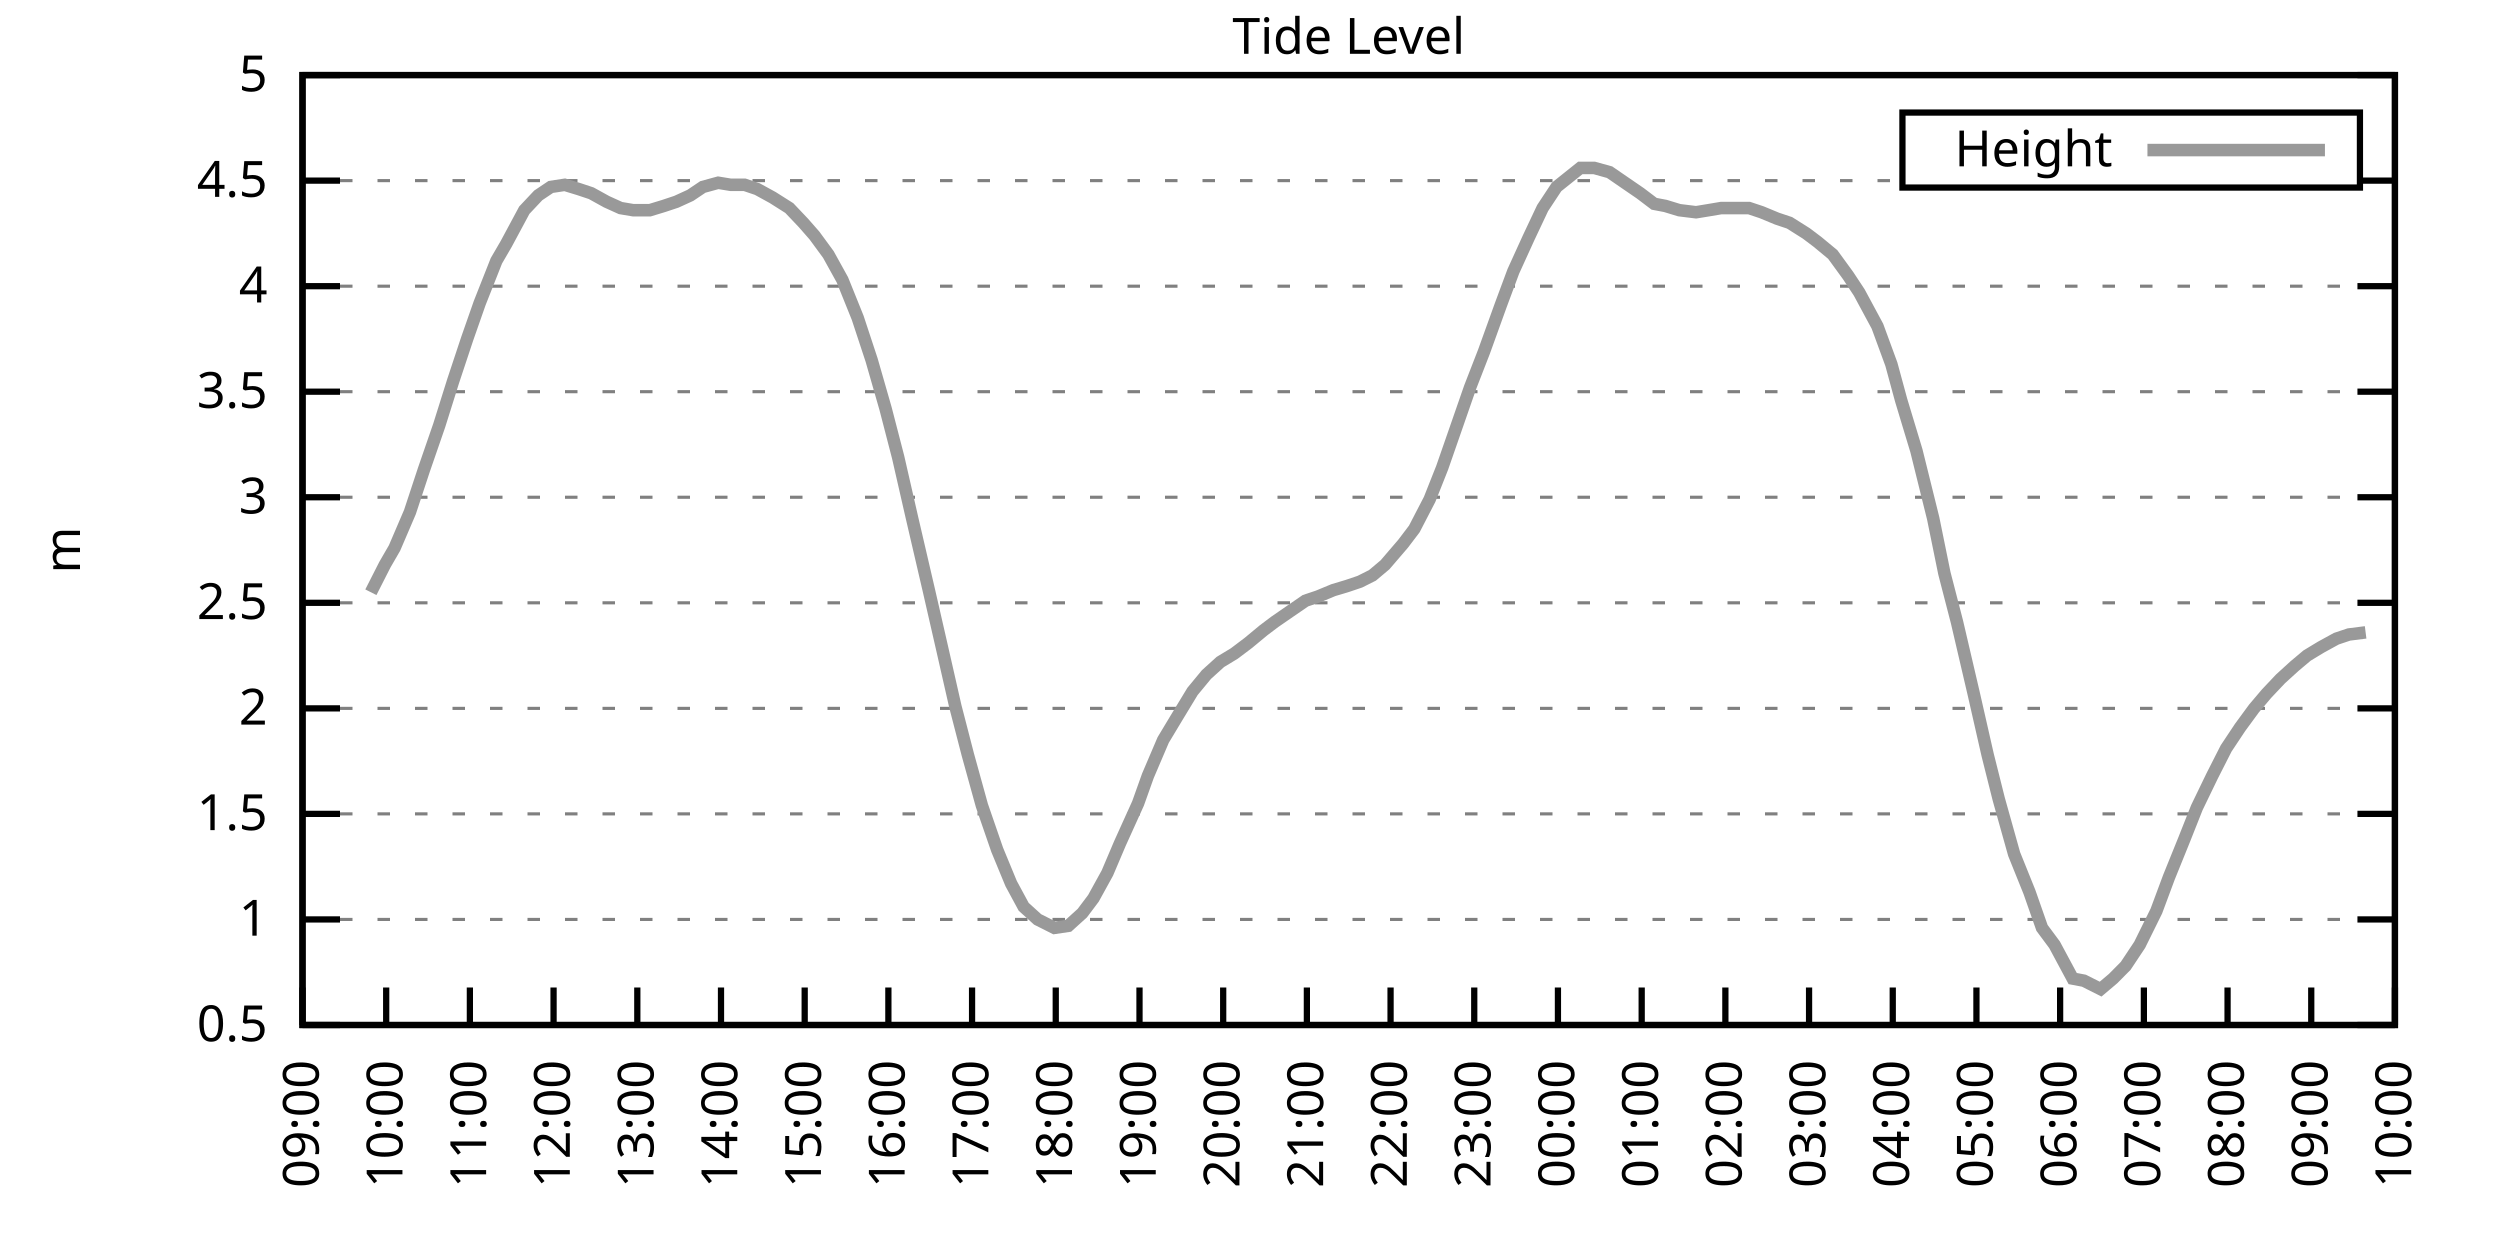
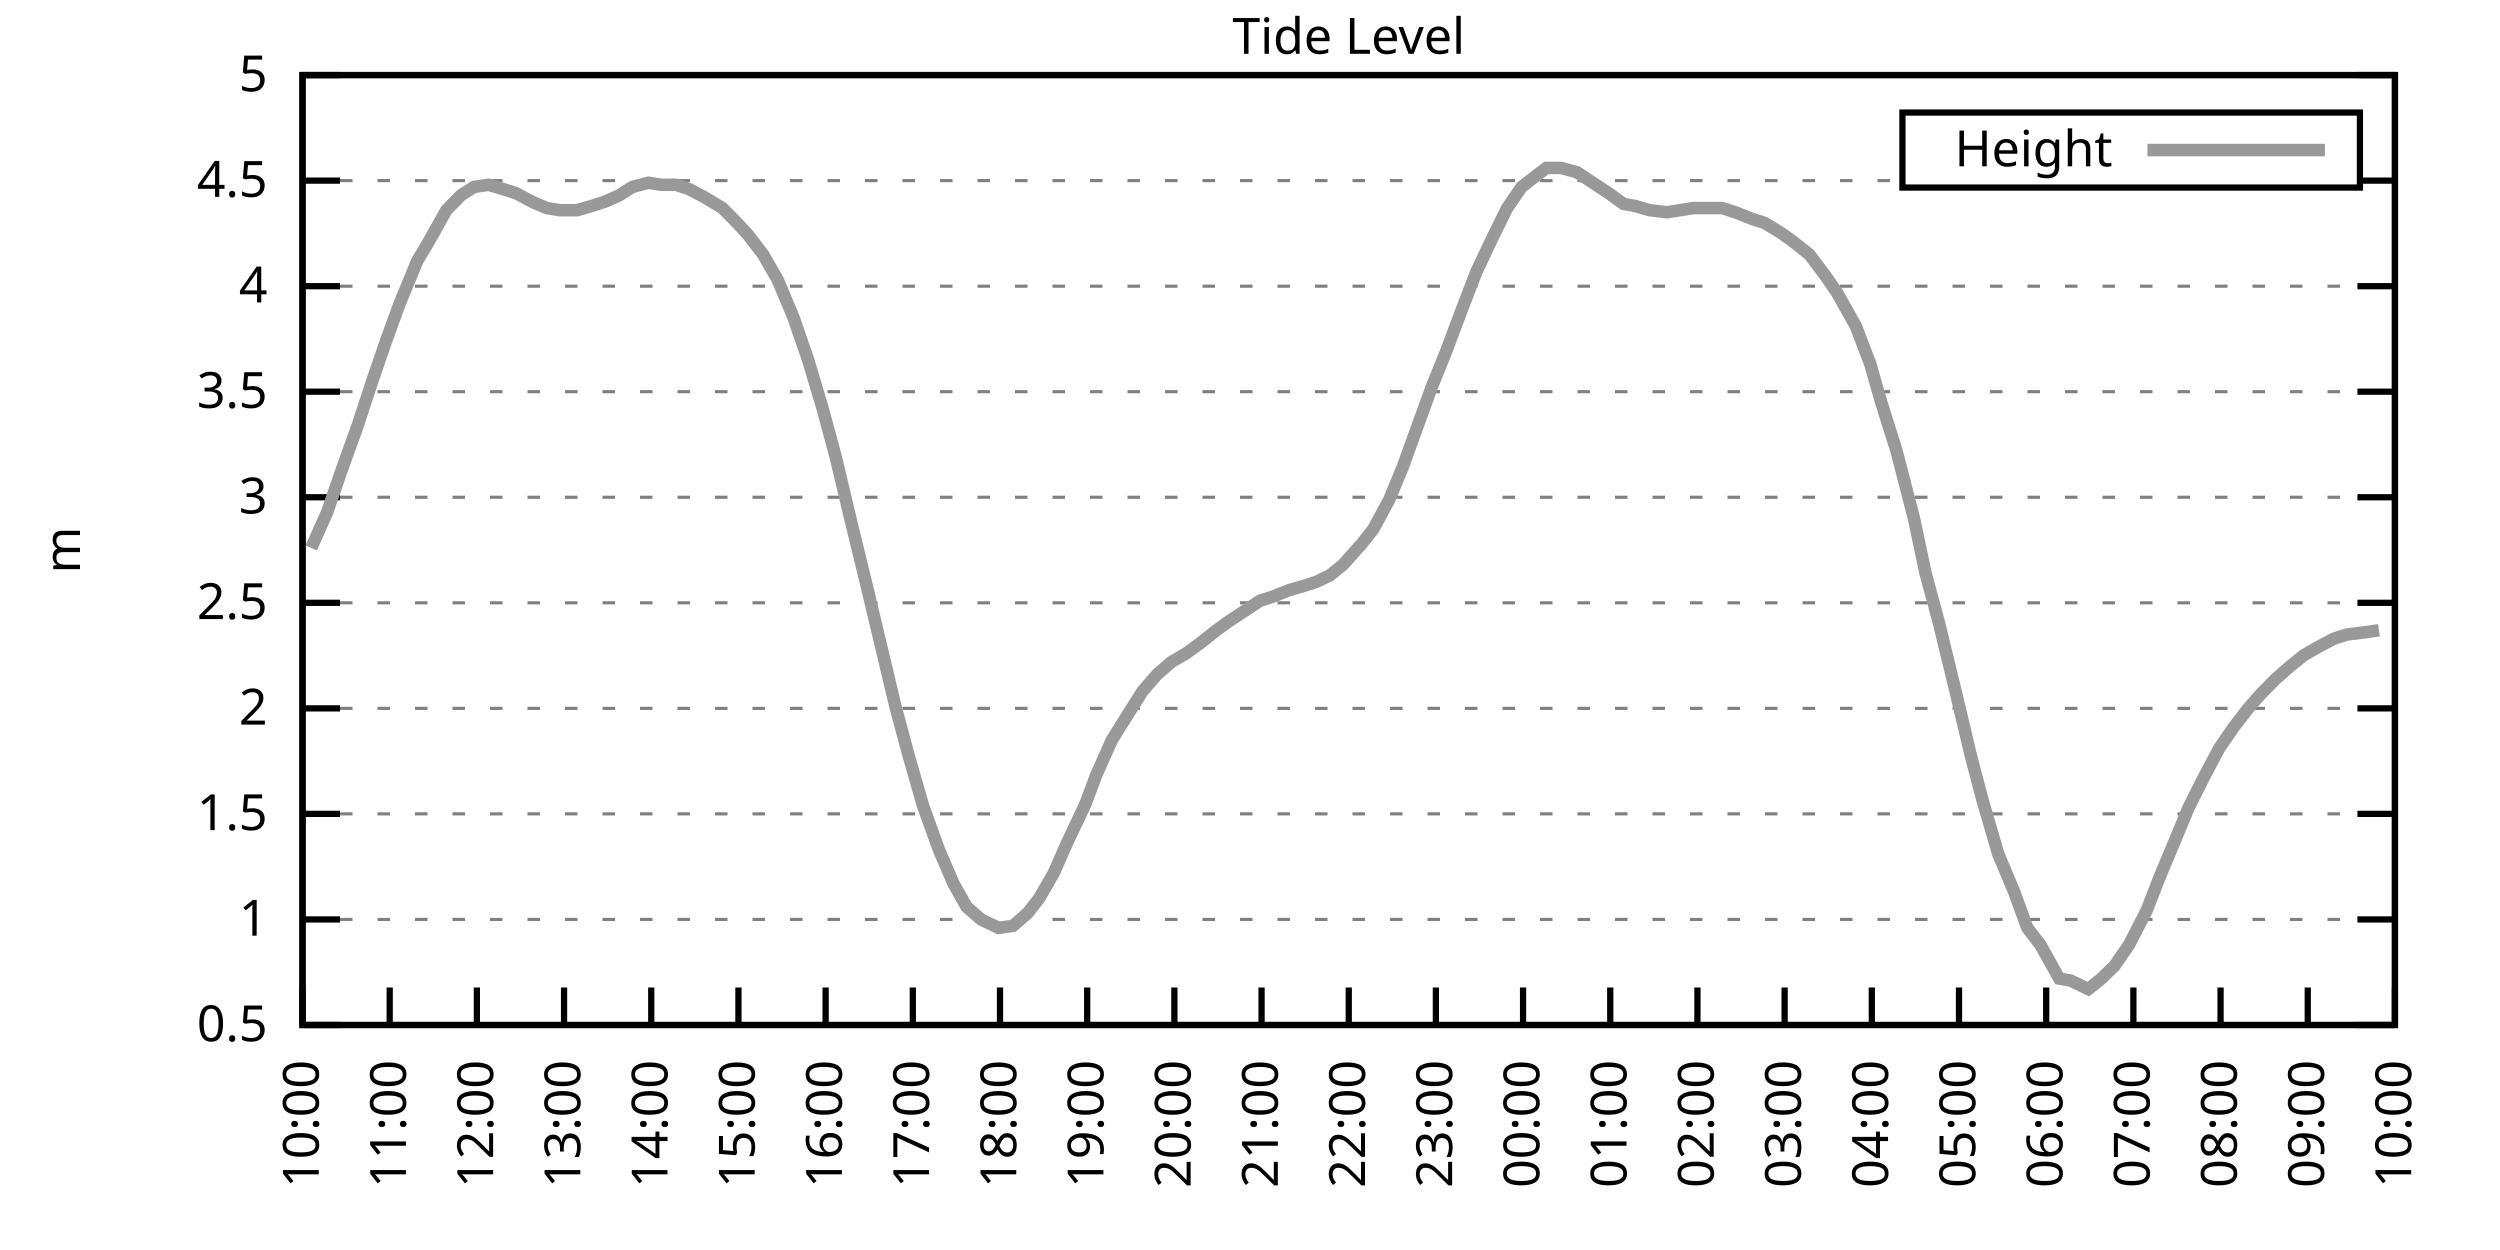
<svg xmlns="http://www.w3.org/2000/svg" xmlns:xlink="http://www.w3.org/1999/xlink" width="400" height="200" viewBox="0 0 400 200">
  <g id="gnuplot_canvas">
    <rect x="0" y="0" width="400" height="200" fill="none" />
    <defs>
      <circle id="gpDot" r="0.5" stroke-width="0.5" stroke="currentColor" />
      <path id="gpPt0" stroke-width="0.333" stroke="currentColor" d="M-1,0 h2 M0,-1 v2" />
      <path id="gpPt1" stroke-width="0.333" stroke="currentColor" d="M-1,-1 L1,1 M1,-1 L-1,1" />
      <path id="gpPt2" stroke-width="0.333" stroke="currentColor" d="M-1,0 L1,0 M0,-1 L0,1 M-1,-1 L1,1 M-1,1 L1,-1" />
      <rect id="gpPt3" stroke-width="0.333" stroke="currentColor" x="-1" y="-1" width="2" height="2" />
      <rect id="gpPt4" stroke-width="0.333" stroke="currentColor" fill="currentColor" x="-1" y="-1" width="2" height="2" />
      <circle id="gpPt5" stroke-width="0.333" stroke="currentColor" cx="0" cy="0" r="1" />
      <use xlink:href="#gpPt5" id="gpPt6" fill="currentColor" stroke="none" />
      <path id="gpPt7" stroke-width="0.333" stroke="currentColor" d="M0,-1.33 L-1.33,0.67 L1.33,0.67 z" />
      <use xlink:href="#gpPt7" id="gpPt8" fill="currentColor" stroke="none" />
      <use xlink:href="#gpPt7" id="gpPt9" stroke="currentColor" transform="rotate(180)" />
      <use xlink:href="#gpPt9" id="gpPt10" fill="currentColor" stroke="none" />
      <use xlink:href="#gpPt3" id="gpPt11" stroke="currentColor" transform="rotate(45)" />
      <use xlink:href="#gpPt11" id="gpPt12" fill="currentColor" stroke="none" />
      <path id="gpPt13" stroke-width="0.333" stroke="currentColor" d="M0,1.330 L1.265,0.411 L0.782,-1.067 L-0.782,-1.076 L-1.265,0.411 z" />
      <use xlink:href="#gpPt13" id="gpPt14" fill="currentColor" stroke="none" />
      <filter id="textbox" filterUnits="objectBoundingBox" x="0" y="0" height="1" width="1">
        <feFlood flood-color="white" flood-opacity="1" result="bgnd" />
        <feComposite in="SourceGraphic" in2="bgnd" operator="atop" />
      </filter>
      <filter id="greybox" filterUnits="objectBoundingBox" x="0" y="0" height="1" width="1">
        <feFlood flood-color="lightgrey" flood-opacity="1" result="grey" />
        <feComposite in="SourceGraphic" in2="grey" operator="atop" />
      </filter>
    </defs>
    <g fill="none" color="white" stroke="currentColor" stroke-width="1.00" stroke-linecap="butt" stroke-linejoin="miter">
</g>
    <g fill="none" color="black" stroke="currentColor" stroke-width="1.00" stroke-linecap="butt" stroke-linejoin="miter">
      <g stroke="none" shape-rendering="crispEdges">
        <polygon fill="rgb(255, 255, 255)" points="48.40,164.00 383.18,164.00 383.18,12.02 48.40,12.02 " />
      </g>
    </g>
    <g fill="none" color="black" stroke="currentColor" stroke-width="1.00" stroke-linecap="butt" stroke-linejoin="miter">
</g>
    <g fill="none" color="black" stroke="black" stroke-width="0.50" stroke-linecap="butt" stroke-linejoin="miter">
</g>
    <g fill="none" color="gray" stroke="currentColor" stroke-width="0.50" stroke-linecap="butt" stroke-linejoin="miter">
      <path stroke="gray" stroke-dasharray="2,4" class="gridline" d="M48.40,164.00 L383.19,164.00  " />
    </g>
    <g fill="none" color="gray" stroke="gray" stroke-width="1.00" stroke-linecap="butt" stroke-linejoin="miter">
</g>
    <g fill="none" color="black" stroke="currentColor" stroke-width="1.00" stroke-linecap="butt" stroke-linejoin="miter">
      <path stroke="black" d="M48.40,164.00 L54.40,164.00 M383.19,164.00 L377.19,164.00  " />
      <g transform="translate(42.80,166.60)" stroke="none" fill="black" font-family="Sans" font-size="8.00" text-anchor="end">
        <text>
          <tspan font-family="Sans"> 0.5</tspan>
        </text>
      </g>
    </g>
    <g fill="none" color="black" stroke="currentColor" stroke-width="1.00" stroke-linecap="butt" stroke-linejoin="miter">
</g>
    <g fill="none" color="black" stroke="black" stroke-width="0.50" stroke-linecap="butt" stroke-linejoin="miter">
</g>
    <g fill="none" color="gray" stroke="currentColor" stroke-width="0.50" stroke-linecap="butt" stroke-linejoin="miter">
      <path stroke="gray" stroke-dasharray="2,4" class="gridline" d="M48.40,147.11 L383.19,147.11  " />
    </g>
    <g fill="none" color="gray" stroke="gray" stroke-width="1.00" stroke-linecap="butt" stroke-linejoin="miter">
</g>
    <g fill="none" color="black" stroke="currentColor" stroke-width="1.00" stroke-linecap="butt" stroke-linejoin="miter">
      <path stroke="black" d="M48.40,147.11 L54.40,147.11 M383.19,147.11 L377.19,147.11  " />
      <g transform="translate(42.80,149.71)" stroke="none" fill="black" font-family="Sans" font-size="8.00" text-anchor="end">
        <text>
          <tspan font-family="Sans"> 1</tspan>
        </text>
      </g>
    </g>
    <g fill="none" color="black" stroke="currentColor" stroke-width="1.00" stroke-linecap="butt" stroke-linejoin="miter">
</g>
    <g fill="none" color="black" stroke="black" stroke-width="0.50" stroke-linecap="butt" stroke-linejoin="miter">
</g>
    <g fill="none" color="gray" stroke="currentColor" stroke-width="0.50" stroke-linecap="butt" stroke-linejoin="miter">
      <path stroke="gray" stroke-dasharray="2,4" class="gridline" d="M48.40,130.22 L383.19,130.22  " />
    </g>
    <g fill="none" color="gray" stroke="gray" stroke-width="1.00" stroke-linecap="butt" stroke-linejoin="miter">
</g>
    <g fill="none" color="black" stroke="currentColor" stroke-width="1.00" stroke-linecap="butt" stroke-linejoin="miter">
      <path stroke="black" d="M48.40,130.22 L54.40,130.22 M383.19,130.22 L377.19,130.22  " />
      <g transform="translate(42.80,132.82)" stroke="none" fill="black" font-family="Sans" font-size="8.00" text-anchor="end">
        <text>
          <tspan font-family="Sans"> 1.5</tspan>
        </text>
      </g>
    </g>
    <g fill="none" color="black" stroke="currentColor" stroke-width="1.00" stroke-linecap="butt" stroke-linejoin="miter">
</g>
    <g fill="none" color="black" stroke="black" stroke-width="0.50" stroke-linecap="butt" stroke-linejoin="miter">
</g>
    <g fill="none" color="gray" stroke="currentColor" stroke-width="0.50" stroke-linecap="butt" stroke-linejoin="miter">
      <path stroke="gray" stroke-dasharray="2,4" class="gridline" d="M48.40,113.34 L383.19,113.34  " />
    </g>
    <g fill="none" color="gray" stroke="gray" stroke-width="1.00" stroke-linecap="butt" stroke-linejoin="miter">
</g>
    <g fill="none" color="black" stroke="currentColor" stroke-width="1.00" stroke-linecap="butt" stroke-linejoin="miter">
      <path stroke="black" d="M48.40,113.34 L54.40,113.34 M383.19,113.34 L377.19,113.34  " />
      <g transform="translate(42.80,115.94)" stroke="none" fill="black" font-family="Sans" font-size="8.00" text-anchor="end">
        <text>
          <tspan font-family="Sans"> 2</tspan>
        </text>
      </g>
    </g>
    <g fill="none" color="black" stroke="currentColor" stroke-width="1.00" stroke-linecap="butt" stroke-linejoin="miter">
</g>
    <g fill="none" color="black" stroke="black" stroke-width="0.50" stroke-linecap="butt" stroke-linejoin="miter">
</g>
    <g fill="none" color="gray" stroke="currentColor" stroke-width="0.50" stroke-linecap="butt" stroke-linejoin="miter">
      <path stroke="gray" stroke-dasharray="2,4" class="gridline" d="M48.40,96.45 L383.19,96.45  " />
    </g>
    <g fill="none" color="gray" stroke="gray" stroke-width="1.00" stroke-linecap="butt" stroke-linejoin="miter">
</g>
    <g fill="none" color="black" stroke="currentColor" stroke-width="1.00" stroke-linecap="butt" stroke-linejoin="miter">
      <path stroke="black" d="M48.40,96.45 L54.40,96.45 M383.19,96.45 L377.19,96.45  " />
      <g transform="translate(42.80,99.05)" stroke="none" fill="black" font-family="Sans" font-size="8.00" text-anchor="end">
        <text>
          <tspan font-family="Sans"> 2.5</tspan>
        </text>
      </g>
    </g>
    <g fill="none" color="black" stroke="currentColor" stroke-width="1.00" stroke-linecap="butt" stroke-linejoin="miter">
</g>
    <g fill="none" color="black" stroke="black" stroke-width="0.50" stroke-linecap="butt" stroke-linejoin="miter">
</g>
    <g fill="none" color="gray" stroke="currentColor" stroke-width="0.50" stroke-linecap="butt" stroke-linejoin="miter">
      <path stroke="gray" stroke-dasharray="2,4" class="gridline" d="M48.40,79.56 L383.19,79.56  " />
    </g>
    <g fill="none" color="gray" stroke="gray" stroke-width="1.00" stroke-linecap="butt" stroke-linejoin="miter">
</g>
    <g fill="none" color="black" stroke="currentColor" stroke-width="1.00" stroke-linecap="butt" stroke-linejoin="miter">
      <path stroke="black" d="M48.40,79.56 L54.40,79.56 M383.19,79.56 L377.19,79.56  " />
      <g transform="translate(42.80,82.16)" stroke="none" fill="black" font-family="Sans" font-size="8.00" text-anchor="end">
        <text>
          <tspan font-family="Sans"> 3</tspan>
        </text>
      </g>
    </g>
    <g fill="none" color="black" stroke="currentColor" stroke-width="1.00" stroke-linecap="butt" stroke-linejoin="miter">
</g>
    <g fill="none" color="black" stroke="black" stroke-width="0.50" stroke-linecap="butt" stroke-linejoin="miter">
</g>
    <g fill="none" color="gray" stroke="currentColor" stroke-width="0.50" stroke-linecap="butt" stroke-linejoin="miter">
      <path stroke="gray" stroke-dasharray="2,4" class="gridline" d="M48.40,62.67 L383.19,62.67  " />
    </g>
    <g fill="none" color="gray" stroke="gray" stroke-width="1.00" stroke-linecap="butt" stroke-linejoin="miter">
</g>
    <g fill="none" color="black" stroke="currentColor" stroke-width="1.00" stroke-linecap="butt" stroke-linejoin="miter">
      <path stroke="black" d="M48.40,62.67 L54.40,62.67 M383.19,62.67 L377.19,62.67  " />
      <g transform="translate(42.80,65.27)" stroke="none" fill="black" font-family="Sans" font-size="8.00" text-anchor="end">
        <text>
          <tspan font-family="Sans"> 3.5</tspan>
        </text>
      </g>
    </g>
    <g fill="none" color="black" stroke="currentColor" stroke-width="1.00" stroke-linecap="butt" stroke-linejoin="miter">
</g>
    <g fill="none" color="black" stroke="black" stroke-width="0.50" stroke-linecap="butt" stroke-linejoin="miter">
</g>
    <g fill="none" color="gray" stroke="currentColor" stroke-width="0.50" stroke-linecap="butt" stroke-linejoin="miter">
      <path stroke="gray" stroke-dasharray="2,4" class="gridline" d="M48.40,45.79 L383.19,45.79  " />
    </g>
    <g fill="none" color="gray" stroke="gray" stroke-width="1.00" stroke-linecap="butt" stroke-linejoin="miter">
</g>
    <g fill="none" color="black" stroke="currentColor" stroke-width="1.00" stroke-linecap="butt" stroke-linejoin="miter">
      <path stroke="black" d="M48.40,45.79 L54.40,45.79 M383.19,45.79 L377.19,45.79  " />
      <g transform="translate(42.80,48.39)" stroke="none" fill="black" font-family="Sans" font-size="8.00" text-anchor="end">
        <text>
          <tspan font-family="Sans"> 4</tspan>
        </text>
      </g>
    </g>
    <g fill="none" color="black" stroke="currentColor" stroke-width="1.00" stroke-linecap="butt" stroke-linejoin="miter">
</g>
    <g fill="none" color="black" stroke="black" stroke-width="0.50" stroke-linecap="butt" stroke-linejoin="miter">
</g>
    <g fill="none" color="gray" stroke="currentColor" stroke-width="0.50" stroke-linecap="butt" stroke-linejoin="miter">
      <path stroke="gray" stroke-dasharray="2,4" class="gridline" d="M48.40,28.90 L304.39,28.90 M377.59,28.90 L383.19,28.90  " />
    </g>
    <g fill="none" color="gray" stroke="gray" stroke-width="1.00" stroke-linecap="butt" stroke-linejoin="miter">
</g>
    <g fill="none" color="black" stroke="currentColor" stroke-width="1.00" stroke-linecap="butt" stroke-linejoin="miter">
      <path stroke="black" d="M48.40,28.90 L54.40,28.90 M383.19,28.90 L377.19,28.90  " />
      <g transform="translate(42.80,31.50)" stroke="none" fill="black" font-family="Sans" font-size="8.00" text-anchor="end">
        <text>
          <tspan font-family="Sans"> 4.5</tspan>
        </text>
      </g>
    </g>
    <g fill="none" color="black" stroke="currentColor" stroke-width="1.00" stroke-linecap="butt" stroke-linejoin="miter">
</g>
    <g fill="none" color="black" stroke="black" stroke-width="0.50" stroke-linecap="butt" stroke-linejoin="miter">
</g>
    <g fill="none" color="gray" stroke="currentColor" stroke-width="0.50" stroke-linecap="butt" stroke-linejoin="miter">
      <path stroke="gray" stroke-dasharray="2,4" class="gridline" d="M48.40,12.01 L383.19,12.01  " />
    </g>
    <g fill="none" color="gray" stroke="gray" stroke-width="1.00" stroke-linecap="butt" stroke-linejoin="miter">
</g>
    <g fill="none" color="black" stroke="currentColor" stroke-width="1.00" stroke-linecap="butt" stroke-linejoin="miter">
      <path stroke="black" d="M48.40,12.01 L54.40,12.01 M383.19,12.01 L377.19,12.01  " />
      <g transform="translate(42.80,14.61)" stroke="none" fill="black" font-family="Sans" font-size="8.00" text-anchor="end">
        <text>
          <tspan font-family="Sans"> 5</tspan>
        </text>
      </g>
    </g>
    <g fill="none" color="black" stroke="currentColor" stroke-width="1.00" stroke-linecap="butt" stroke-linejoin="miter">
      <path stroke="black" d="M48.40,164.00 L48.40,158.00  " />
      <g transform="translate(51.00,169.60) rotate(270.00)" stroke="none" fill="black" font-family="Sans" font-size="8.00" text-anchor="end">
        <text>
-           <tspan font-family="Sans">09:00</tspan>
-         </text>
-       </g>
-     </g>
-     <g fill="none" color="black" stroke="currentColor" stroke-width="1.00" stroke-linecap="butt" stroke-linejoin="miter">
-       <path stroke="black" d="M61.79,164.00 L61.79,158.00  " />
-       <g transform="translate(64.39,169.60) rotate(270.00)" stroke="none" fill="black" font-family="Sans" font-size="8.00" text-anchor="end">
-         <text>
          <tspan font-family="Sans">10:00</tspan>
        </text>
      </g>
    </g>
    <g fill="none" color="black" stroke="currentColor" stroke-width="1.00" stroke-linecap="butt" stroke-linejoin="miter">
-       <path stroke="black" d="M75.18,164.00 L75.18,158.00  " />
-       <g transform="translate(77.78,169.60) rotate(270.00)" stroke="none" fill="black" font-family="Sans" font-size="8.00" text-anchor="end">
+       <path stroke="black" d="M62.35,164.00 L62.35,158.00  " />
+       <g transform="translate(64.95,169.60) rotate(270.00)" stroke="none" fill="black" font-family="Sans" font-size="8.00" text-anchor="end">
        <text>
          <tspan font-family="Sans">11:00</tspan>
        </text>
      </g>
    </g>
    <g fill="none" color="black" stroke="currentColor" stroke-width="1.00" stroke-linecap="butt" stroke-linejoin="miter">
-       <path stroke="black" d="M88.57,164.00 L88.57,158.00  " />
-       <g transform="translate(91.17,169.60) rotate(270.00)" stroke="none" fill="black" font-family="Sans" font-size="8.00" text-anchor="end">
+       <path stroke="black" d="M76.30,164.00 L76.30,158.00  " />
+       <g transform="translate(78.90,169.60) rotate(270.00)" stroke="none" fill="black" font-family="Sans" font-size="8.00" text-anchor="end">
        <text>
          <tspan font-family="Sans">12:00</tspan>
        </text>
      </g>
    </g>
    <g fill="none" color="black" stroke="currentColor" stroke-width="1.00" stroke-linecap="butt" stroke-linejoin="miter">
-       <path stroke="black" d="M101.97,164.00 L101.97,158.00  " />
-       <g transform="translate(104.57,169.60) rotate(270.00)" stroke="none" fill="black" font-family="Sans" font-size="8.00" text-anchor="end">
+       <path stroke="black" d="M90.25,164.00 L90.25,158.00  " />
+       <g transform="translate(92.85,169.60) rotate(270.00)" stroke="none" fill="black" font-family="Sans" font-size="8.00" text-anchor="end">
        <text>
          <tspan font-family="Sans">13:00</tspan>
        </text>
      </g>
    </g>
    <g fill="none" color="black" stroke="currentColor" stroke-width="1.00" stroke-linecap="butt" stroke-linejoin="miter">
-       <path stroke="black" d="M115.36,164.00 L115.36,158.00  " />
-       <g transform="translate(117.96,169.60) rotate(270.00)" stroke="none" fill="black" font-family="Sans" font-size="8.00" text-anchor="end">
+       <path stroke="black" d="M104.20,164.00 L104.20,158.00  " />
+       <g transform="translate(106.80,169.60) rotate(270.00)" stroke="none" fill="black" font-family="Sans" font-size="8.00" text-anchor="end">
        <text>
          <tspan font-family="Sans">14:00</tspan>
        </text>
      </g>
    </g>
    <g fill="none" color="black" stroke="currentColor" stroke-width="1.00" stroke-linecap="butt" stroke-linejoin="miter">
-       <path stroke="black" d="M128.75,164.00 L128.75,158.00  " />
-       <g transform="translate(131.35,169.60) rotate(270.00)" stroke="none" fill="black" font-family="Sans" font-size="8.00" text-anchor="end">
+       <path stroke="black" d="M118.15,164.00 L118.15,158.00  " />
+       <g transform="translate(120.75,169.60) rotate(270.00)" stroke="none" fill="black" font-family="Sans" font-size="8.00" text-anchor="end">
        <text>
          <tspan font-family="Sans">15:00</tspan>
        </text>
      </g>
    </g>
    <g fill="none" color="black" stroke="currentColor" stroke-width="1.00" stroke-linecap="butt" stroke-linejoin="miter">
-       <path stroke="black" d="M142.14,164.00 L142.14,158.00  " />
-       <g transform="translate(144.74,169.60) rotate(270.00)" stroke="none" fill="black" font-family="Sans" font-size="8.00" text-anchor="end">
+       <path stroke="black" d="M132.10,164.00 L132.10,158.00  " />
+       <g transform="translate(134.70,169.60) rotate(270.00)" stroke="none" fill="black" font-family="Sans" font-size="8.00" text-anchor="end">
        <text>
          <tspan font-family="Sans">16:00</tspan>
        </text>
      </g>
    </g>
    <g fill="none" color="black" stroke="currentColor" stroke-width="1.00" stroke-linecap="butt" stroke-linejoin="miter">
-       <path stroke="black" d="M155.53,164.00 L155.53,158.00  " />
-       <g transform="translate(158.13,169.60) rotate(270.00)" stroke="none" fill="black" font-family="Sans" font-size="8.00" text-anchor="end">
+       <path stroke="black" d="M146.05,164.00 L146.05,158.00  " />
+       <g transform="translate(148.65,169.60) rotate(270.00)" stroke="none" fill="black" font-family="Sans" font-size="8.00" text-anchor="end">
        <text>
          <tspan font-family="Sans">17:00</tspan>
        </text>
      </g>
    </g>
    <g fill="none" color="black" stroke="currentColor" stroke-width="1.00" stroke-linecap="butt" stroke-linejoin="miter">
-       <path stroke="black" d="M168.92,164.00 L168.92,158.00  " />
-       <g transform="translate(171.52,169.60) rotate(270.00)" stroke="none" fill="black" font-family="Sans" font-size="8.00" text-anchor="end">
+       <path stroke="black" d="M160.00,164.00 L160.00,158.00  " />
+       <g transform="translate(162.60,169.60) rotate(270.00)" stroke="none" fill="black" font-family="Sans" font-size="8.00" text-anchor="end">
        <text>
          <tspan font-family="Sans">18:00</tspan>
        </text>
      </g>
    </g>
    <g fill="none" color="black" stroke="currentColor" stroke-width="1.00" stroke-linecap="butt" stroke-linejoin="miter">
-       <path stroke="black" d="M182.32,164.00 L182.32,158.00  " />
-       <g transform="translate(184.92,169.60) rotate(270.00)" stroke="none" fill="black" font-family="Sans" font-size="8.00" text-anchor="end">
+       <path stroke="black" d="M173.95,164.00 L173.95,158.00  " />
+       <g transform="translate(176.55,169.60) rotate(270.00)" stroke="none" fill="black" font-family="Sans" font-size="8.00" text-anchor="end">
        <text>
          <tspan font-family="Sans">19:00</tspan>
        </text>
      </g>
    </g>
    <g fill="none" color="black" stroke="currentColor" stroke-width="1.00" stroke-linecap="butt" stroke-linejoin="miter">
-       <path stroke="black" d="M195.71,164.00 L195.71,158.00  " />
-       <g transform="translate(198.31,169.60) rotate(270.00)" stroke="none" fill="black" font-family="Sans" font-size="8.00" text-anchor="end">
+       <path stroke="black" d="M187.90,164.00 L187.90,158.00  " />
+       <g transform="translate(190.50,169.60) rotate(270.00)" stroke="none" fill="black" font-family="Sans" font-size="8.00" text-anchor="end">
        <text>
          <tspan font-family="Sans">20:00</tspan>
        </text>
      </g>
    </g>
    <g fill="none" color="black" stroke="currentColor" stroke-width="1.00" stroke-linecap="butt" stroke-linejoin="miter">
-       <path stroke="black" d="M209.10,164.00 L209.10,158.00  " />
-       <g transform="translate(211.70,169.60) rotate(270.00)" stroke="none" fill="black" font-family="Sans" font-size="8.00" text-anchor="end">
+       <path stroke="black" d="M201.85,164.00 L201.85,158.00  " />
+       <g transform="translate(204.45,169.60) rotate(270.00)" stroke="none" fill="black" font-family="Sans" font-size="8.00" text-anchor="end">
        <text>
          <tspan font-family="Sans">21:00</tspan>
        </text>
      </g>
    </g>
    <g fill="none" color="black" stroke="currentColor" stroke-width="1.00" stroke-linecap="butt" stroke-linejoin="miter">
-       <path stroke="black" d="M222.49,164.00 L222.49,158.00  " />
-       <g transform="translate(225.09,169.60) rotate(270.00)" stroke="none" fill="black" font-family="Sans" font-size="8.00" text-anchor="end">
+       <path stroke="black" d="M215.80,164.00 L215.80,158.00  " />
+       <g transform="translate(218.40,169.60) rotate(270.00)" stroke="none" fill="black" font-family="Sans" font-size="8.00" text-anchor="end">
        <text>
          <tspan font-family="Sans">22:00</tspan>
        </text>
      </g>
    </g>
    <g fill="none" color="black" stroke="currentColor" stroke-width="1.00" stroke-linecap="butt" stroke-linejoin="miter">
-       <path stroke="black" d="M235.88,164.00 L235.88,158.00  " />
-       <g transform="translate(238.48,169.60) rotate(270.00)" stroke="none" fill="black" font-family="Sans" font-size="8.00" text-anchor="end">
+       <path stroke="black" d="M229.74,164.00 L229.74,158.00  " />
+       <g transform="translate(232.34,169.60) rotate(270.00)" stroke="none" fill="black" font-family="Sans" font-size="8.00" text-anchor="end">
        <text>
          <tspan font-family="Sans">23:00</tspan>
        </text>
      </g>
    </g>
    <g fill="none" color="black" stroke="currentColor" stroke-width="1.00" stroke-linecap="butt" stroke-linejoin="miter">
-       <path stroke="black" d="M249.27,164.00 L249.27,158.00  " />
-       <g transform="translate(251.87,169.60) rotate(270.00)" stroke="none" fill="black" font-family="Sans" font-size="8.00" text-anchor="end">
+       <path stroke="black" d="M243.69,164.00 L243.69,158.00  " />
+       <g transform="translate(246.29,169.60) rotate(270.00)" stroke="none" fill="black" font-family="Sans" font-size="8.00" text-anchor="end">
        <text>
          <tspan font-family="Sans">00:00</tspan>
        </text>
      </g>
    </g>
    <g fill="none" color="black" stroke="currentColor" stroke-width="1.00" stroke-linecap="butt" stroke-linejoin="miter">
-       <path stroke="black" d="M262.67,164.00 L262.67,158.00  " />
-       <g transform="translate(265.27,169.60) rotate(270.00)" stroke="none" fill="black" font-family="Sans" font-size="8.00" text-anchor="end">
+       <path stroke="black" d="M257.64,164.00 L257.64,158.00  " />
+       <g transform="translate(260.24,169.60) rotate(270.00)" stroke="none" fill="black" font-family="Sans" font-size="8.00" text-anchor="end">
        <text>
          <tspan font-family="Sans">01:00</tspan>
        </text>
      </g>
    </g>
    <g fill="none" color="black" stroke="currentColor" stroke-width="1.00" stroke-linecap="butt" stroke-linejoin="miter">
-       <path stroke="black" d="M276.06,164.00 L276.06,158.00  " />
-       <g transform="translate(278.66,169.60) rotate(270.00)" stroke="none" fill="black" font-family="Sans" font-size="8.00" text-anchor="end">
+       <path stroke="black" d="M271.59,164.00 L271.59,158.00  " />
+       <g transform="translate(274.19,169.60) rotate(270.00)" stroke="none" fill="black" font-family="Sans" font-size="8.00" text-anchor="end">
        <text>
          <tspan font-family="Sans">02:00</tspan>
        </text>
      </g>
    </g>
    <g fill="none" color="black" stroke="currentColor" stroke-width="1.00" stroke-linecap="butt" stroke-linejoin="miter">
-       <path stroke="black" d="M289.45,164.00 L289.45,158.00  " />
-       <g transform="translate(292.05,169.60) rotate(270.00)" stroke="none" fill="black" font-family="Sans" font-size="8.00" text-anchor="end">
+       <path stroke="black" d="M285.54,164.00 L285.54,158.00  " />
+       <g transform="translate(288.14,169.60) rotate(270.00)" stroke="none" fill="black" font-family="Sans" font-size="8.00" text-anchor="end">
        <text>
          <tspan font-family="Sans">03:00</tspan>
        </text>
      </g>
    </g>
    <g fill="none" color="black" stroke="currentColor" stroke-width="1.00" stroke-linecap="butt" stroke-linejoin="miter">
-       <path stroke="black" d="M302.84,164.00 L302.84,158.00  " />
-       <g transform="translate(305.44,169.60) rotate(270.00)" stroke="none" fill="black" font-family="Sans" font-size="8.00" text-anchor="end">
+       <path stroke="black" d="M299.49,164.00 L299.49,158.00  " />
+       <g transform="translate(302.09,169.60) rotate(270.00)" stroke="none" fill="black" font-family="Sans" font-size="8.00" text-anchor="end">
        <text>
          <tspan font-family="Sans">04:00</tspan>
        </text>
      </g>
    </g>
    <g fill="none" color="black" stroke="currentColor" stroke-width="1.00" stroke-linecap="butt" stroke-linejoin="miter">
-       <path stroke="black" d="M316.23,164.00 L316.23,158.00  " />
-       <g transform="translate(318.83,169.60) rotate(270.00)" stroke="none" fill="black" font-family="Sans" font-size="8.00" text-anchor="end">
+       <path stroke="black" d="M313.44,164.00 L313.44,158.00  " />
+       <g transform="translate(316.04,169.60) rotate(270.00)" stroke="none" fill="black" font-family="Sans" font-size="8.00" text-anchor="end">
        <text>
          <tspan font-family="Sans">05:00</tspan>
        </text>
      </g>
    </g>
    <g fill="none" color="black" stroke="currentColor" stroke-width="1.00" stroke-linecap="butt" stroke-linejoin="miter">
-       <path stroke="black" d="M329.62,164.00 L329.62,158.00  " />
-       <g transform="translate(332.22,169.60) rotate(270.00)" stroke="none" fill="black" font-family="Sans" font-size="8.00" text-anchor="end">
+       <path stroke="black" d="M327.39,164.00 L327.39,158.00  " />
+       <g transform="translate(329.99,169.60) rotate(270.00)" stroke="none" fill="black" font-family="Sans" font-size="8.00" text-anchor="end">
        <text>
          <tspan font-family="Sans">06:00</tspan>
        </text>
      </g>
    </g>
    <g fill="none" color="black" stroke="currentColor" stroke-width="1.00" stroke-linecap="butt" stroke-linejoin="miter">
-       <path stroke="black" d="M343.02,164.00 L343.02,158.00  " />
-       <g transform="translate(345.62,169.60) rotate(270.00)" stroke="none" fill="black" font-family="Sans" font-size="8.00" text-anchor="end">
+       <path stroke="black" d="M341.34,164.00 L341.34,158.00  " />
+       <g transform="translate(343.94,169.60) rotate(270.00)" stroke="none" fill="black" font-family="Sans" font-size="8.00" text-anchor="end">
        <text>
          <tspan font-family="Sans">07:00</tspan>
        </text>
      </g>
    </g>
    <g fill="none" color="black" stroke="currentColor" stroke-width="1.00" stroke-linecap="butt" stroke-linejoin="miter">
-       <path stroke="black" d="M356.41,164.00 L356.41,158.00  " />
-       <g transform="translate(359.01,169.60) rotate(270.00)" stroke="none" fill="black" font-family="Sans" font-size="8.00" text-anchor="end">
+       <path stroke="black" d="M355.29,164.00 L355.29,158.00  " />
+       <g transform="translate(357.89,169.60) rotate(270.00)" stroke="none" fill="black" font-family="Sans" font-size="8.00" text-anchor="end">
        <text>
          <tspan font-family="Sans">08:00</tspan>
        </text>
      </g>
    </g>
    <g fill="none" color="black" stroke="currentColor" stroke-width="1.00" stroke-linecap="butt" stroke-linejoin="miter">
-       <path stroke="black" d="M369.80,164.00 L369.80,158.00  " />
-       <g transform="translate(372.40,169.60) rotate(270.00)" stroke="none" fill="black" font-family="Sans" font-size="8.00" text-anchor="end">
+       <path stroke="black" d="M369.24,164.00 L369.24,158.00  " />
+       <g transform="translate(371.84,169.60) rotate(270.00)" stroke="none" fill="black" font-family="Sans" font-size="8.00" text-anchor="end">
        <text>
          <tspan font-family="Sans">09:00</tspan>
        </text>
      </g>
    </g>
    <g fill="none" color="black" stroke="currentColor" stroke-width="1.00" stroke-linecap="butt" stroke-linejoin="miter">
      <path stroke="black" d="M383.19,164.00 L383.19,158.00  " />
      <g transform="translate(385.79,169.60) rotate(270.00)" stroke="none" fill="black" font-family="Sans" font-size="8.00" text-anchor="end">
        <text>
          <tspan font-family="Sans">10:00</tspan>
        </text>
      </g>
    </g>
    <g fill="none" color="black" stroke="currentColor" stroke-width="1.00" stroke-linecap="butt" stroke-linejoin="miter">
</g>
    <g fill="none" color="black" stroke="currentColor" stroke-width="1.00" stroke-linecap="butt" stroke-linejoin="miter">
      <path stroke="black" d="M48.40,12.01 L48.40,164.00 L383.19,164.00 L383.19,12.01 L48.40,12.01 Z  " />
    </g>
    <g fill="none" color="black" stroke="currentColor" stroke-width="1.00" stroke-linecap="butt" stroke-linejoin="miter">
</g>
    <g fill="none" color="black" stroke="currentColor" stroke-width="1.00" stroke-linecap="butt" stroke-linejoin="miter">
      <path stroke="black" d="M304.39,30.01 L304.39,18.01 L377.59,18.01 L377.59,30.01 L304.39,30.01 Z  " />
    </g>
    <g id="Tide_level_plot_1">
      <g fill="none" color="white" stroke="black" stroke-width="2.00" stroke-linecap="butt" stroke-linejoin="miter">
</g>
      <g fill="none" color="black" stroke="currentColor" stroke-width="2.00" stroke-linecap="butt" stroke-linejoin="miter">
        <g transform="translate(337.99,26.61)" stroke="none" fill="black" font-family="Sans" font-size="8.00" text-anchor="end">
          <text>
            <tspan font-family="Sans">Height</tspan>
          </text>
        </g>
      </g>
      <g fill="none" color="black" stroke="currentColor" stroke-width="2.00" stroke-linecap="butt" stroke-linejoin="miter">
-         <path stroke="rgb(153, 153, 153)" d="M343.59,24.01 L371.99,24.01 M59.34,94.76 L61.57,90.37 L63.13,87.67 L65.59,81.93 L67.82,75.17 L70.27,68.08   L72.50,60.98 L74.74,54.23 L76.75,48.49 L79.42,41.73 L80.99,39.03 L83.89,33.63 L86.12,31.26 L88.13,29.91   L90.36,29.57 L92.59,30.25 L94.60,30.92 L97.06,32.28 L99.29,33.29 L101.30,33.63 L103.98,33.63 L106.21,32.95   L108.22,32.28 L110.45,31.26 L112.46,29.91 L114.91,29.24 L116.92,29.57 L119.15,29.57 L121.16,30.25 L123.62,31.60   L126.29,33.29 L128.53,35.65 L130.31,37.68 L132.54,40.72 L134.78,44.77 L137.23,50.85 L139.46,57.61 L141.69,65.38   L143.70,73.14 L145.94,82.94 L148.61,94.42 L150.62,103.20 L152.85,113.00 L154.86,120.77 L157.10,128.87 L159.55,135.97   L161.78,141.37 L163.79,145.09 L166.02,147.11 L168.70,148.46 L170.93,148.13 L173.17,146.10 L174.95,143.73 L177.18,139.68   L179.19,134.95 L182.09,128.54 L183.66,124.14 L186.11,118.40 L188.34,114.69 L190.80,110.63 L193.03,107.93 L195.26,105.91   L197.49,104.56 L199.73,102.87 L202.18,100.84 L203.97,99.49 L206.42,97.80 L208.88,96.11 L210.88,95.44 L213.34,94.42   L215.57,93.75 L217.58,93.07 L219.59,92.06 L221.60,90.37 L224.50,86.99 L226.29,84.63 L228.74,79.90 L230.75,74.83   L232.98,68.42 L235.21,62.00 L237.44,56.26 L240.12,48.83 L242.13,43.42 L244.59,38.02 L246.82,33.29 L249.05,29.91   L252.85,26.87 L255.08,26.87 L257.53,27.55 L259.99,29.24 L262.44,30.92 L264.67,32.61 L266.46,32.95 L268.69,33.63   L271.37,33.96 L273.38,33.63 L275.39,33.29 L277.40,33.29 L279.85,33.29 L281.86,33.96 L284.32,34.98 L286.32,35.65   L289.00,37.34 L290.79,38.69 L293.24,40.72 L295.70,44.10 L297.48,46.80 L300.39,52.20 L302.62,58.28 L304.18,64.02   L306.63,72.13 L309.31,82.94 L311.10,91.72 L313.11,99.49 L315.79,110.97 L318.02,120.77 L319.80,127.86 L322.26,136.64   L324.71,142.72 L326.72,148.46 L328.73,151.17 L331.63,156.57 L333.42,156.91 L336.10,158.26 L338.10,156.57 L340.11,154.54   L342.35,151.17 L345.02,145.76 L347.03,140.36 L349.49,134.28 L351.50,129.21 L353.95,124.14 L356.18,119.75 L358.42,116.38   L360.65,113.34 L362.66,110.97 L364.89,108.61 L367.12,106.58 L369.13,104.89 L371.36,103.54 L373.82,102.19 L375.82,101.52   L378.50,101.18  " />
+         <path stroke="rgb(153, 153, 153)" d="M343.59,24.01 L371.99,24.01 M49.79,87.67 L52.35,81.93 L54.68,75.17 L57.23,68.08 L59.56,60.98 L61.88,54.23   L63.98,48.49 L66.77,41.73 L68.39,39.03 L71.42,33.63 L73.74,31.26 L75.83,29.91 L78.16,29.57 L80.48,30.25   L82.58,30.92 L85.13,32.28 L87.46,33.29 L89.55,33.63 L92.34,33.63 L94.67,32.95 L96.76,32.28 L99.08,31.26   L101.18,29.91 L103.73,29.24 L105.83,29.57 L108.15,29.57 L110.24,30.25 L112.80,31.60 L115.59,33.29 L117.92,35.65   L119.78,37.68 L122.10,40.72 L124.43,44.77 L126.98,50.85 L129.31,57.61 L131.63,65.38 L133.72,73.14 L136.05,82.94   L138.84,94.42 L140.93,103.20 L143.26,113.00 L145.35,120.77 L147.67,128.87 L150.23,135.97 L152.56,141.37 L154.65,145.09   L156.97,147.11 L159.76,148.46 L162.09,148.13 L164.41,146.10 L166.27,143.73 L168.60,139.68 L170.69,134.95 L173.71,128.54   L175.34,124.14 L177.90,118.40 L180.22,114.69 L182.78,110.63 L185.11,107.93 L187.43,105.91 L189.76,104.56 L192.08,102.87   L194.64,100.84 L196.50,99.49 L199.06,97.80 L201.61,96.11 L203.71,95.44 L206.26,94.42 L208.59,93.75 L210.68,93.07   L212.77,92.06 L214.87,90.37 L217.89,86.99 L219.75,84.63 L222.30,79.90 L224.40,74.83 L226.72,68.42 L229.05,62.00   L231.37,56.26 L234.16,48.83 L236.25,43.42 L238.81,38.02 L241.14,33.29 L243.46,29.91 L247.41,26.87 L249.74,26.87   L252.30,27.55 L254.85,29.24 L257.41,30.92 L259.74,32.61 L261.60,32.95 L263.92,33.63 L266.71,33.96 L268.80,33.63   L270.90,33.29 L272.99,33.29 L275.55,33.29 L277.64,33.96 L280.20,34.98 L282.29,35.65 L285.08,37.34 L286.94,38.69   L289.50,40.72 L292.05,44.10 L293.91,46.80 L296.94,52.20 L299.26,58.28 L300.89,64.02 L303.44,72.13 L306.23,82.94   L308.09,91.72 L310.19,99.49 L312.98,110.97 L315.30,120.77 L317.16,127.86 L319.72,136.64 L322.28,142.72 L324.37,148.46   L326.46,151.17 L329.48,156.57 L331.34,156.91 L334.13,158.26 L336.23,156.57 L338.32,154.54 L340.64,151.17 L343.43,145.76   L345.53,140.36 L348.08,134.28 L350.18,129.21 L352.73,124.14 L355.06,119.75 L357.38,116.38 L359.71,113.34 L361.80,110.97   L364.13,108.61 L366.45,106.58 L368.54,104.89 L370.87,103.54 L373.43,102.19 L375.52,101.52 L378.31,101.18 L380.63,100.84    " />
      </g>
    </g>
    <g fill="none" color="black" stroke="currentColor" stroke-width="2.00" stroke-linecap="butt" stroke-linejoin="miter">
</g>
    <g fill="none" color="black" stroke="black" stroke-width="1.00" stroke-linecap="butt" stroke-linejoin="miter">
</g>
    <g fill="none" color="black" stroke="currentColor" stroke-width="1.00" stroke-linecap="butt" stroke-linejoin="miter">
      <path stroke="black" d="M48.40,12.01 L48.40,164.00 L383.19,164.00 L383.19,12.01 L48.40,12.01 Z  " />
      <g transform="translate(12.80,88.01) rotate(270.00)" stroke="none" fill="black" font-family="Sans" font-size="8.00" text-anchor="middle">
        <text>
          <tspan font-family="Sans">m</tspan>
        </text>
      </g>
    </g>
    <g fill="none" color="black" stroke="currentColor" stroke-width="1.00" stroke-linecap="butt" stroke-linejoin="miter">
</g>
    <g fill="none" color="black" stroke="currentColor" stroke-width="1.00" stroke-linecap="butt" stroke-linejoin="miter">
      <g transform="translate(215.79,8.61)" stroke="none" fill="black" font-family="Sans" font-size="8.00" text-anchor="middle">
        <text>
          <tspan font-family="Sans">Tide Level</tspan>
        </text>
      </g>
    </g>
    <g fill="none" color="black" stroke="currentColor" stroke-width="1.00" stroke-linecap="butt" stroke-linejoin="miter">
</g>
  </g>
</svg>
